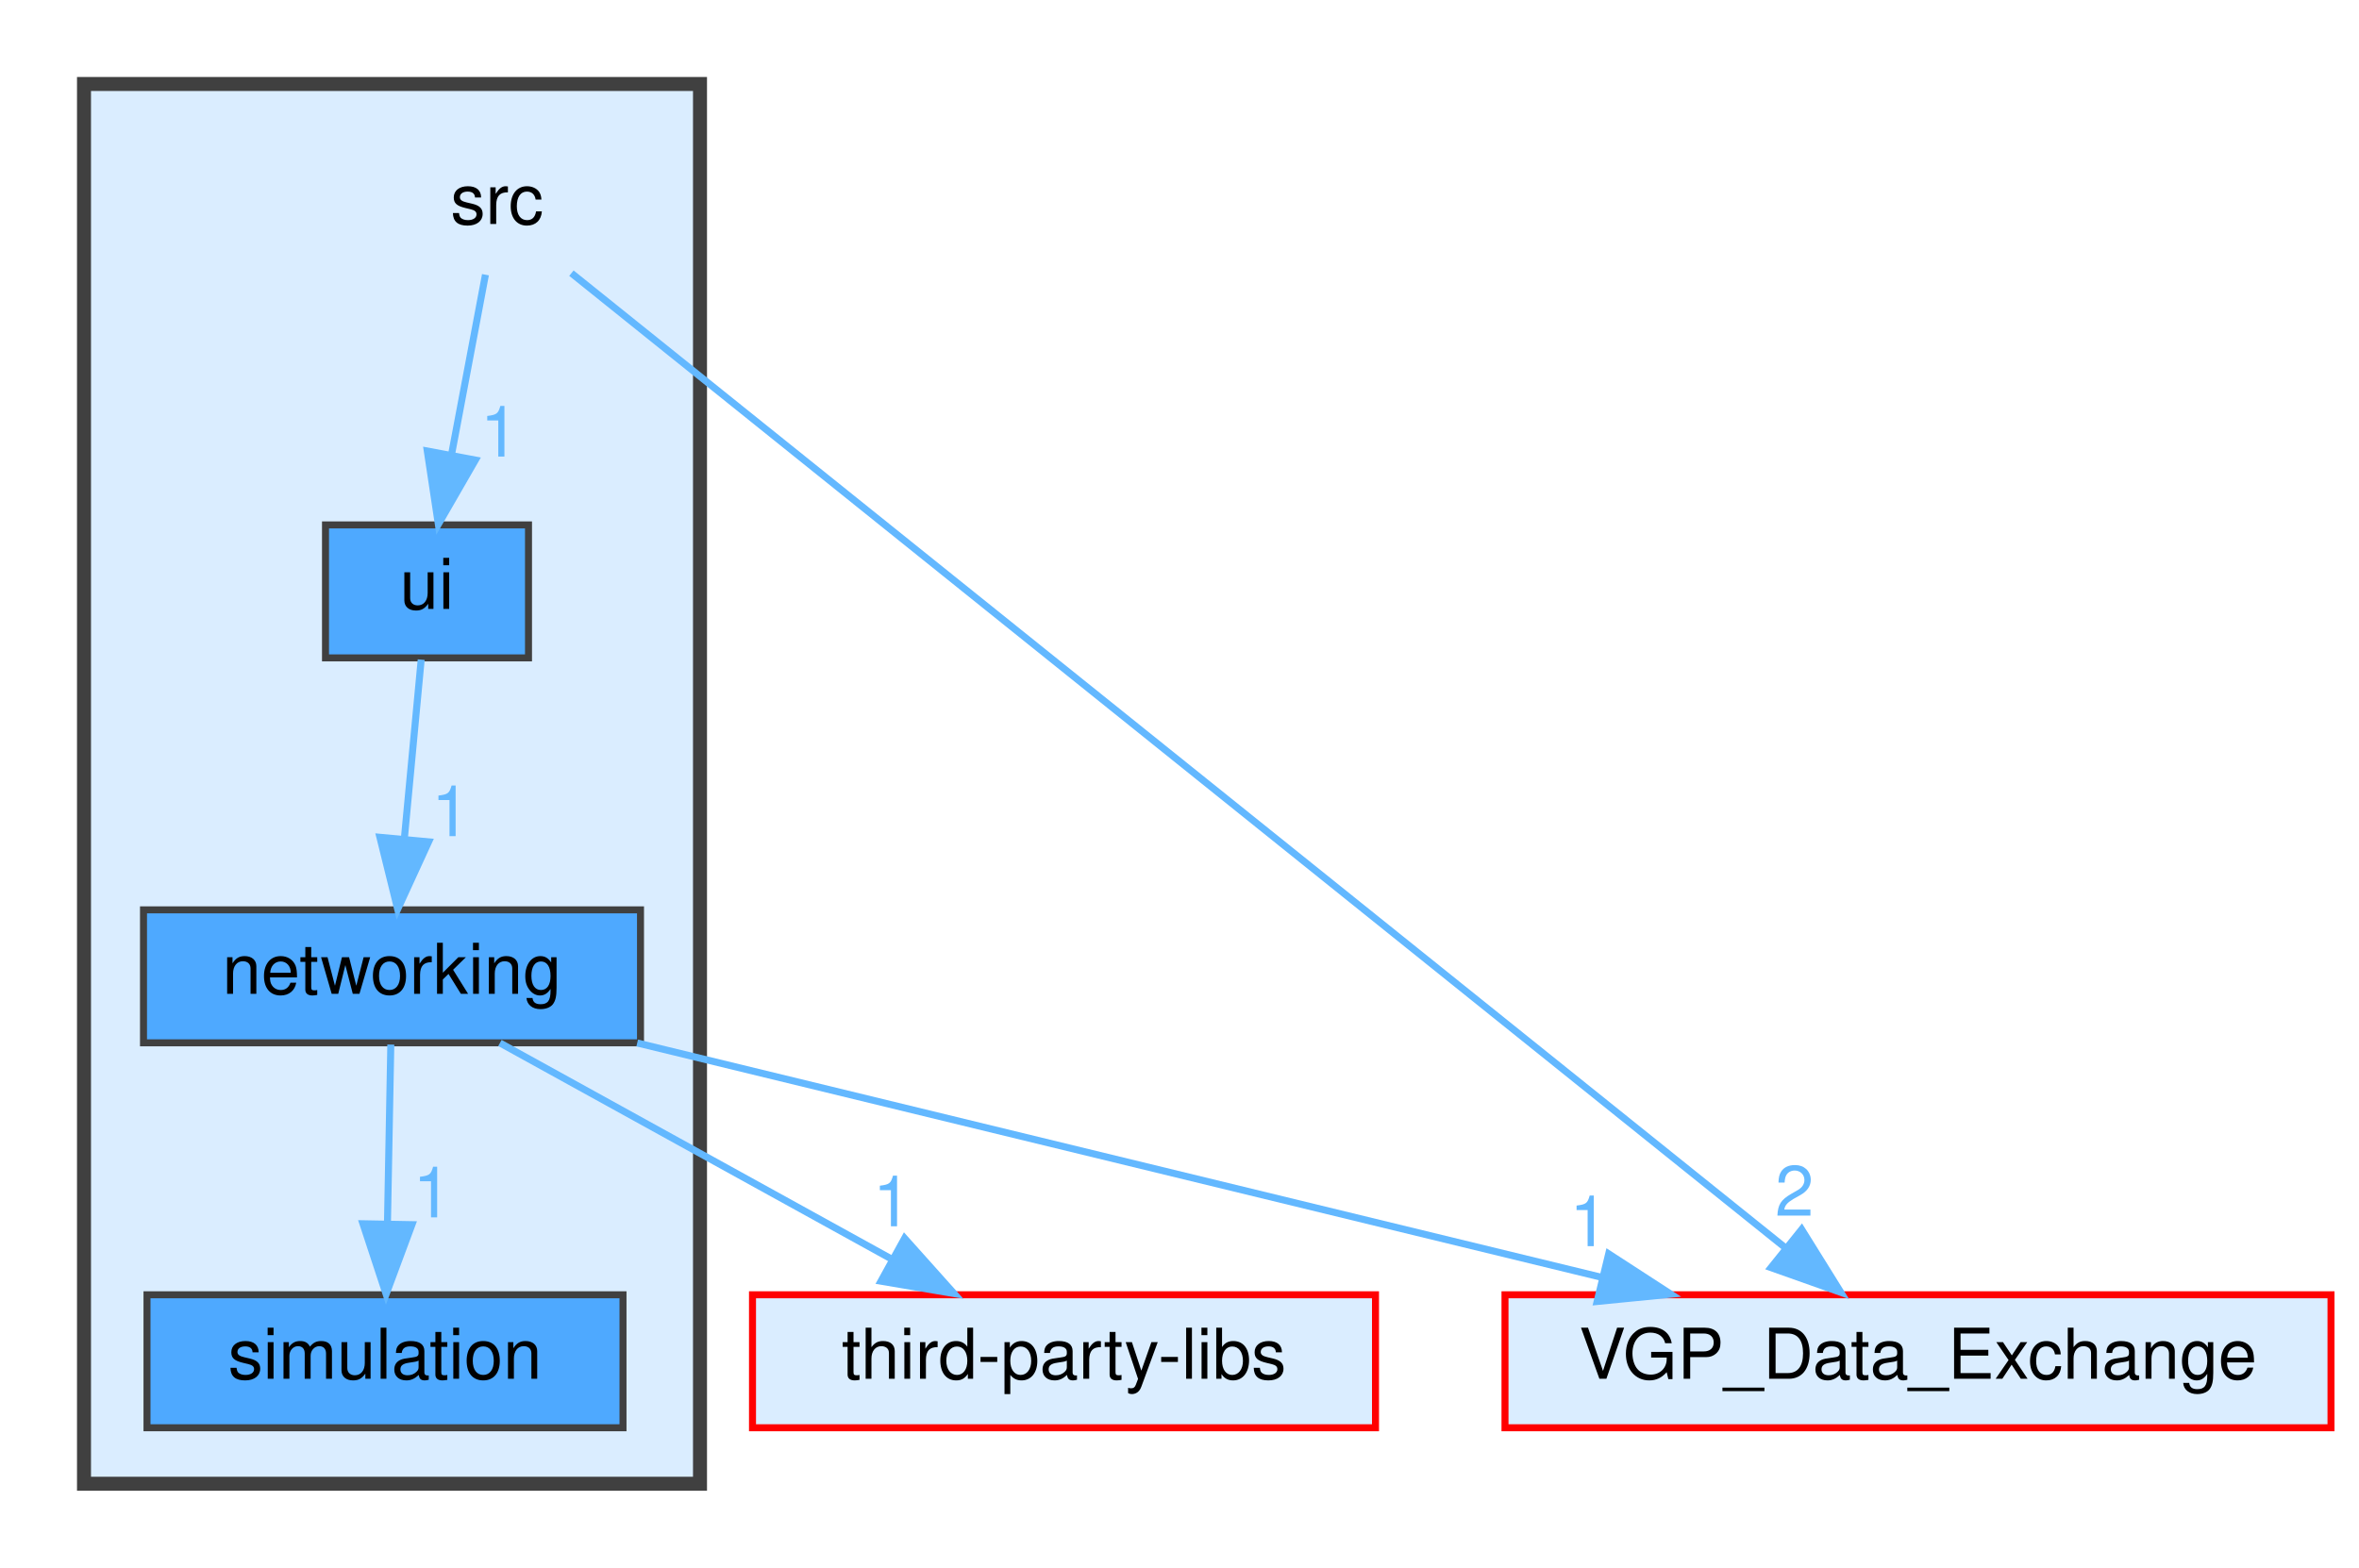
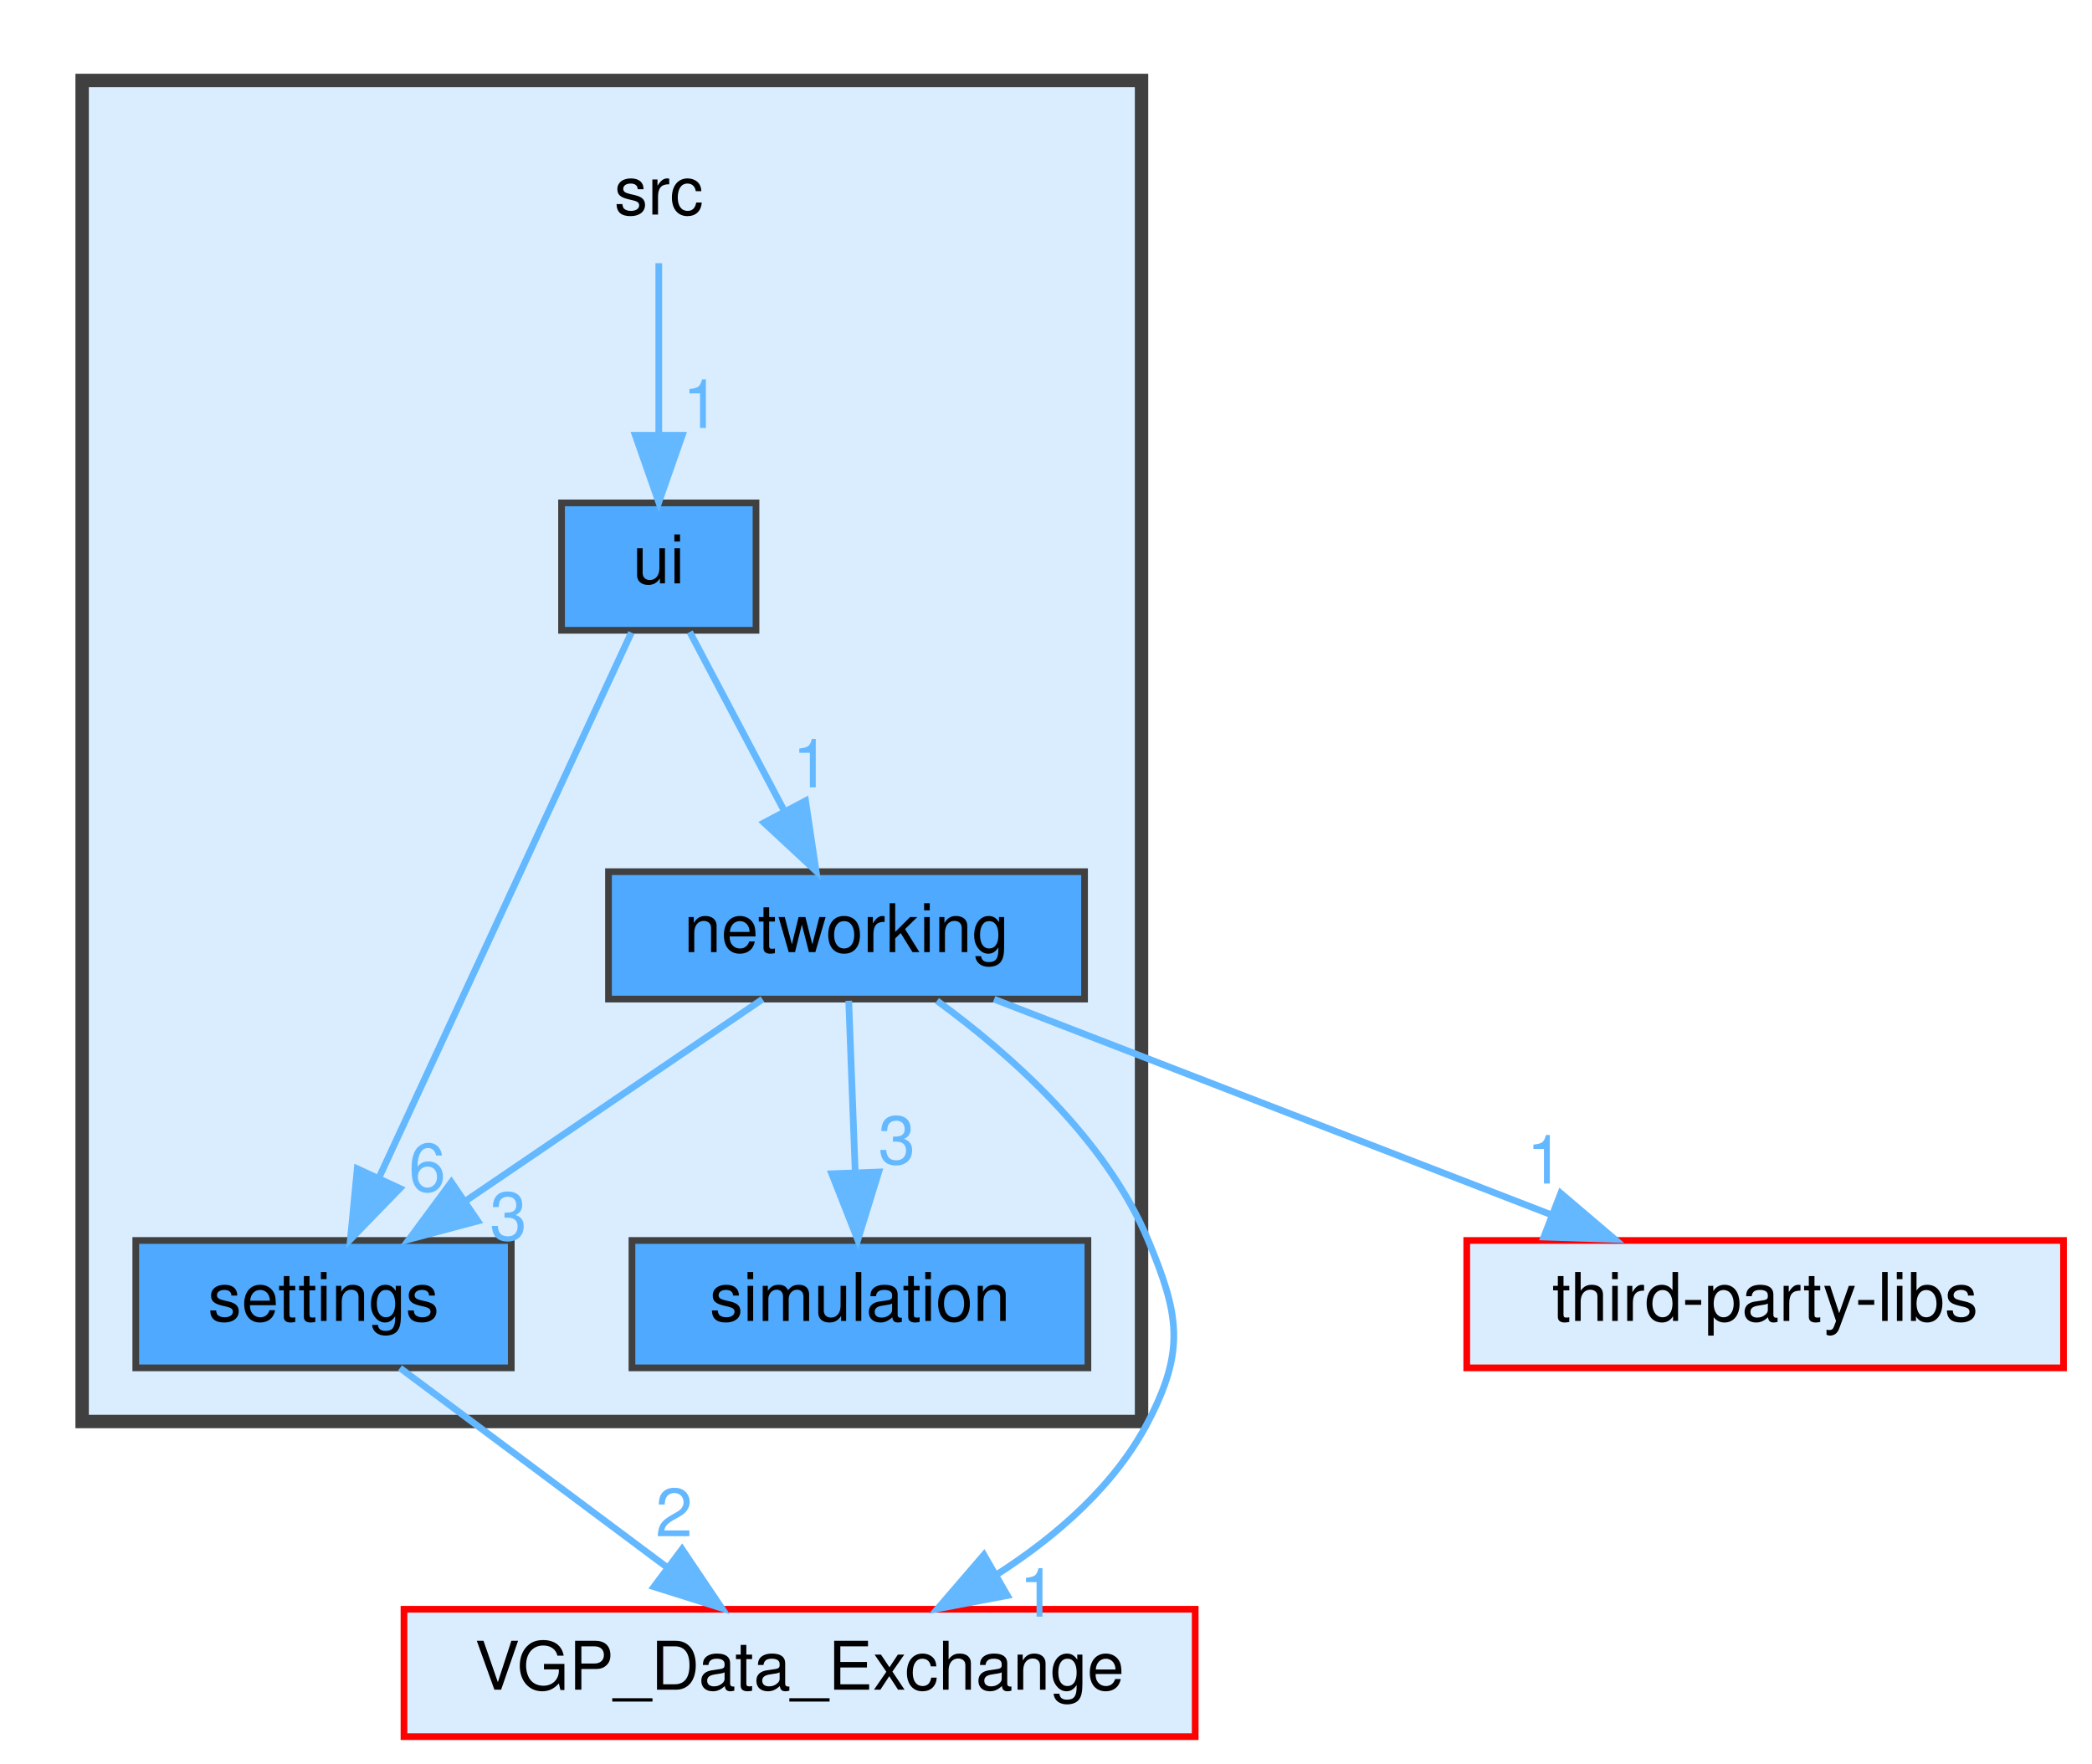
- <svg xmlns="http://www.w3.org/2000/svg" xmlns:xlink="http://www.w3.org/1999/xlink" width="337pt" height="224pt" viewBox="0.00 0.00 337.00 224.00">
-   <g id="graph0" class="graph" transform="scale(1 1) rotate(0) translate(4 220)">
+ <svg xmlns="http://www.w3.org/2000/svg" xmlns:xlink="http://www.w3.org/1999/xlink" width="312pt" height="263pt" viewBox="0.00 0.00 311.50 263.00">
+   <g id="graph0" class="graph" transform="scale(1 1) rotate(0) translate(4 259)">
    <g id="clust1" class="cluster">
      <g id="a_clust1">
        <a xlink:href="dir_68267d1309a1af8e8297ef4c3efbcdba.html" target="_top">
-           <polygon fill="#daedff" stroke="#404040" stroke-width="2" points="8,-8 8,-208 96,-208 96,-8 8,-8" />
+           <polygon fill="#daedff" stroke="#404040" stroke-width="2" points="8,-47 8,-247 166,-247 166,-47 8,-47" />
        </a>
      </g>
    </g>
    <g id="node1" class="node">
-       <text text-anchor="middle" x="67" y="-188" font-family="Helvetica,sans-Serif" font-size="10.00">src</text>
-     </g>
-     <g id="node4" class="node">
-       <g id="a_node4">
-         <a xlink:href="dir_da5c6b39c0a2f54e57df6799511cd3ab.html" target="_top" xlink:title="ui">
-           <polygon fill="#4ea9ff" stroke="#404040" points="71.5,-145 42.5,-145 42.5,-126 71.5,-126 71.5,-145" />
-           <text text-anchor="middle" x="57" y="-133" font-family="Helvetica,sans-Serif" font-size="10.00">ui</text>
-         </a>
-       </g>
-     </g>
-     <g id="edge2" class="edge">
-       <g id="a_edge2">
-         <a xlink:href="dir_000005_000007.html" target="_top">
-           <path fill="none" stroke="#63b8ff" d="M65.35,-180.75C64.04,-173.8 62.16,-163.85 60.52,-155.13" />
-           <polygon fill="#63b8ff" stroke="#63b8ff" points="63.91,-154.27 58.62,-145.09 57.04,-155.56 63.91,-154.27" />
-         </a>
-       </g>
-       <g id="a_edge2-headlabel">
-         <a xlink:href="dir_000005_000007.html" target="_top" xlink:title="1">
-           <text text-anchor="middle" x="67.37" y="-154.77" font-family="Helvetica,sans-Serif" font-size="10.00" fill="#63b8ff">1</text>
-         </a>
-       </g>
+       <text text-anchor="middle" x="94" y="-227" font-family="Helvetica,sans-Serif" font-size="10.00">src</text>
    </g>
    <g id="node5" class="node">
      <g id="a_node5">
-         <a xlink:href="dir_288dcfe0738221981ecb1210c37ec02c.html" target="_top" xlink:title="VGP_Data_Exchange">
-           <polygon fill="#daedff" stroke="red" points="329,-35 211,-35 211,-16 329,-16 329,-35" />
-           <text text-anchor="middle" x="270" y="-23" font-family="Helvetica,sans-Serif" font-size="10.00">VGP_Data_Exchange</text>
+         <a xlink:href="dir_da5c6b39c0a2f54e57df6799511cd3ab.html" target="_top" xlink:title="ui">
+           <polygon fill="#4ea9ff" stroke="#404040" points="108.5,-184 79.5,-184 79.5,-165 108.5,-165 108.5,-184" />
+           <text text-anchor="middle" x="94" y="-172" font-family="Helvetica,sans-Serif" font-size="10.00">ui</text>
        </a>
      </g>
    </g>
    <g id="edge1" class="edge">
      <g id="a_edge1">
-         <a xlink:href="dir_000005_000008.html" target="_top">
-           <path fill="none" stroke="#63b8ff" d="M77.63,-180.97C110.23,-154.79 209.11,-75.39 250.96,-41.79" />
-           <polygon fill="#63b8ff" stroke="#63b8ff" points="253.38,-44.34 258.98,-35.34 249,-38.88 253.38,-44.34" />
+         <a xlink:href="dir_000006_000008.html" target="_top">
+           <path fill="none" stroke="#63b8ff" d="M94,-219.75C94,-212.8 94,-202.85 94,-194.13" />
+           <polygon fill="#63b8ff" stroke="#63b8ff" points="97.5,-194.09 94,-184.09 90.5,-194.09 97.5,-194.09" />
        </a>
      </g>
      <g id="a_edge1-headlabel">
-         <a xlink:href="dir_000005_000008.html" target="_top" xlink:title="2">
-           <text text-anchor="middle" x="252.35" y="-46.3" font-family="Helvetica,sans-Serif" font-size="10.00" fill="#63b8ff">2</text>
+         <a xlink:href="dir_000006_000008.html" target="_top" xlink:title="1">
+           <text text-anchor="middle" x="100.34" y="-195.18" font-family="Helvetica,sans-Serif" font-size="10.00" fill="#63b8ff">1</text>
        </a>
      </g>
    </g>
    <g id="node2" class="node">
      <g id="a_node2">
        <a xlink:href="dir_9af23f777b01ec74654e941bf6573352.html" target="_top" xlink:title="networking">
-           <polygon fill="#4ea9ff" stroke="#404040" points="87.5,-90 16.5,-90 16.5,-71 87.5,-71 87.5,-90" />
-           <text text-anchor="middle" x="52" y="-78" font-family="Helvetica,sans-Serif" font-size="10.00">networking</text>
+           <polygon fill="#4ea9ff" stroke="#404040" points="157.5,-129 86.5,-129 86.5,-110 157.5,-110 157.5,-129" />
+           <text text-anchor="middle" x="122" y="-117" font-family="Helvetica,sans-Serif" font-size="10.00">networking</text>
        </a>
      </g>
    </g>
    <g id="node3" class="node">
      <g id="a_node3">
-         <a xlink:href="dir_d73d1ee04cc237a5854777ea99c55872.html" target="_top" xlink:title="simulation">
-           <polygon fill="#4ea9ff" stroke="#404040" points="85,-35 17,-35 17,-16 85,-16 85,-35" />
-           <text text-anchor="middle" x="51" y="-23" font-family="Helvetica,sans-Serif" font-size="10.00">simulation</text>
+         <a xlink:href="dir_ded1f21a39ae19e27d2bdf7bc3638045.html" target="_top" xlink:title="settings">
+           <polygon fill="#4ea9ff" stroke="#404040" points="72,-74 16,-74 16,-55 72,-55 72,-74" />
+           <text text-anchor="middle" x="44" y="-62" font-family="Helvetica,sans-Serif" font-size="10.00">settings</text>
        </a>
      </g>
    </g>
    <g id="edge4" class="edge">
      <g id="a_edge4">
        <a xlink:href="dir_000002_000004.html" target="_top">
-           <path fill="none" stroke="#63b8ff" d="M51.83,-70.75C51.7,-63.8 51.52,-53.85 51.35,-45.13" />
-           <polygon fill="#63b8ff" stroke="#63b8ff" points="54.85,-45.02 51.16,-35.09 47.85,-45.15 54.85,-45.02" />
+           <path fill="none" stroke="#63b8ff" d="M109.47,-109.98C97.6,-101.92 79.54,-89.65 65.39,-80.03" />
+           <polygon fill="#63b8ff" stroke="#63b8ff" points="67,-76.9 56.76,-74.17 63.06,-82.69 67,-76.9" />
        </a>
      </g>
      <g id="a_edge4-headlabel">
-         <a xlink:href="dir_000002_000004.html" target="_top" xlink:title="1">
-           <text text-anchor="middle" x="57.76" y="-46.06" font-family="Helvetica,sans-Serif" font-size="10.00" fill="#63b8ff">1</text>
+         <a xlink:href="dir_000002_000004.html" target="_top" xlink:title="3">
+           <text text-anchor="middle" x="71.57" y="-74.07" font-family="Helvetica,sans-Serif" font-size="10.00" fill="#63b8ff">3</text>
+         </a>
+       </g>
+     </g>
+     <g id="node4" class="node">
+       <g id="a_node4">
+         <a xlink:href="dir_d73d1ee04cc237a5854777ea99c55872.html" target="_top" xlink:title="simulation">
+           <polygon fill="#4ea9ff" stroke="#404040" points="158,-74 90,-74 90,-55 158,-55 158,-74" />
+           <text text-anchor="middle" x="124" y="-62" font-family="Helvetica,sans-Serif" font-size="10.00">simulation</text>
        </a>
      </g>
    </g>
    <g id="edge3" class="edge">
      <g id="a_edge3">
-         <a xlink:href="dir_000002_000008.html" target="_top">
-           <path fill="none" stroke="#63b8ff" d="M87.03,-70.98C124.5,-61.87 184.05,-47.4 224.98,-37.45" />
-           <polygon fill="#63b8ff" stroke="#63b8ff" points="225.81,-40.85 234.7,-35.08 224.16,-34.04 225.81,-40.85" />
+         <a xlink:href="dir_000002_000005.html" target="_top">
+           <path fill="none" stroke="#63b8ff" d="M122.33,-109.75C122.59,-102.8 122.97,-92.85 123.3,-84.13" />
+           <polygon fill="#63b8ff" stroke="#63b8ff" points="126.8,-84.21 123.68,-74.09 119.8,-83.95 126.8,-84.21" />
        </a>
      </g>
      <g id="a_edge3-headlabel">
-         <a xlink:href="dir_000002_000008.html" target="_top" xlink:title="1">
-           <text text-anchor="middle" x="222.99" y="-41.95" font-family="Helvetica,sans-Serif" font-size="10.00" fill="#63b8ff">1</text>
+         <a xlink:href="dir_000002_000005.html" target="_top" xlink:title="3">
+           <text text-anchor="middle" x="129.5" y="-85.41" font-family="Helvetica,sans-Serif" font-size="10.00" fill="#63b8ff">3</text>
        </a>
      </g>
    </g>
    <g id="node6" class="node">
      <g id="a_node6">
+         <a xlink:href="dir_288dcfe0738221981ecb1210c37ec02c.html" target="_top" xlink:title="VGP_Data_Exchange">
+           <polygon fill="#daedff" stroke="red" points="174,-19 56,-19 56,0 174,0 174,-19" />
+           <text text-anchor="middle" x="115" y="-7" font-family="Helvetica,sans-Serif" font-size="10.00">VGP_Data_Exchange</text>
+         </a>
+       </g>
+     </g>
+     <g id="edge2" class="edge">
+       <g id="a_edge2">
+         <a xlink:href="dir_000002_000009.html" target="_top">
+           <path fill="none" stroke="#63b8ff" d="M135.49,-109.75C146.29,-101.87 160.65,-89.21 167,-74 171.62,-62.93 172.53,-57.65 167,-47 162.04,-37.46 153.32,-29.89 144.41,-24.18" />
+           <polygon fill="#63b8ff" stroke="#63b8ff" points="145.99,-21.05 135.58,-19.08 142.49,-27.11 145.99,-21.05" />
+         </a>
+       </g>
+       <g id="a_edge2-headlabel">
+         <a xlink:href="dir_000002_000009.html" target="_top" xlink:title="1">
+           <text text-anchor="middle" x="150.53" y="-17.89" font-family="Helvetica,sans-Serif" font-size="10.00" fill="#63b8ff">1</text>
+         </a>
+       </g>
+     </g>
+     <g id="node7" class="node">
+       <g id="a_node7">
        <a xlink:href="dir_e546adb800d694418bf7df99bb29b898.html" target="_top" xlink:title="third-party-libs">
-           <polygon fill="#daedff" stroke="red" points="192.5,-35 103.5,-35 103.5,-16 192.5,-16 192.5,-35" />
-           <text text-anchor="middle" x="148" y="-23" font-family="Helvetica,sans-Serif" font-size="10.00">third-party-libs</text>
+           <polygon fill="#daedff" stroke="red" points="303.5,-74 214.5,-74 214.5,-55 303.5,-55 303.5,-74" />
+           <text text-anchor="middle" x="259" y="-62" font-family="Helvetica,sans-Serif" font-size="10.00">third-party-libs</text>
        </a>
      </g>
    </g>
    <g id="edge5" class="edge">
      <g id="a_edge5">
-         <a xlink:href="dir_000002_000006.html" target="_top">
-           <path fill="none" stroke="#63b8ff" d="M67.42,-70.98C82.45,-62.69 105.54,-49.94 123.16,-40.22" />
-           <polygon fill="#63b8ff" stroke="#63b8ff" points="125.23,-43.07 132.3,-35.17 121.85,-36.94 125.23,-43.07" />
+         <a xlink:href="dir_000002_000007.html" target="_top">
+           <path fill="none" stroke="#63b8ff" d="M144.01,-109.98C166.45,-101.3 201.48,-87.75 226.99,-77.88" />
+           <polygon fill="#63b8ff" stroke="#63b8ff" points="228.52,-81.04 236.59,-74.17 226,-74.51 228.52,-81.04" />
        </a>
      </g>
      <g id="a_edge5-headlabel">
-         <a xlink:href="dir_000002_000006.html" target="_top" xlink:title="1">
-           <text text-anchor="middle" x="123.46" y="-44.79" font-family="Helvetica,sans-Serif" font-size="10.00" fill="#63b8ff">1</text>
+         <a xlink:href="dir_000002_000007.html" target="_top" xlink:title="1">
+           <text text-anchor="middle" x="226.2" y="-82.49" font-family="Helvetica,sans-Serif" font-size="10.00" fill="#63b8ff">1</text>
        </a>
      </g>
    </g>
    <g id="edge6" class="edge">
      <g id="a_edge6">
-         <a xlink:href="dir_000007_000002.html" target="_top">
-           <path fill="none" stroke="#63b8ff" d="M56.17,-125.75C55.52,-118.8 54.58,-108.85 53.76,-100.13" />
-           <polygon fill="#63b8ff" stroke="#63b8ff" points="57.23,-99.72 52.81,-90.09 50.27,-100.37 57.23,-99.72" />
+         <a xlink:href="dir_000004_000009.html" target="_top">
+           <path fill="none" stroke="#63b8ff" d="M55.41,-54.98C66.11,-47 82.34,-34.88 95.16,-25.31" />
+           <polygon fill="#63b8ff" stroke="#63b8ff" points="97.47,-27.96 103.39,-19.17 93.28,-22.35 97.47,-27.96" />
        </a>
      </g>
      <g id="a_edge6-headlabel">
-         <a xlink:href="dir_000007_000002.html" target="_top" xlink:title="1">
-           <text text-anchor="middle" x="60.4" y="-100.53" font-family="Helvetica,sans-Serif" font-size="10.00" fill="#63b8ff">1</text>
+         <a xlink:href="dir_000004_000009.html" target="_top" xlink:title="2">
+           <text text-anchor="middle" x="96.28" y="-29.88" font-family="Helvetica,sans-Serif" font-size="10.00" fill="#63b8ff">2</text>
+         </a>
+       </g>
+     </g>
+     <g id="edge7" class="edge">
+       <g id="a_edge7">
+         <a xlink:href="dir_000008_000002.html" target="_top">
+           <path fill="none" stroke="#63b8ff" d="M98.62,-164.75C102.46,-157.49 108.02,-146.95 112.76,-137.98" />
+           <polygon fill="#63b8ff" stroke="#63b8ff" points="115.89,-139.57 117.46,-129.09 109.7,-136.3 115.89,-139.57" />
+         </a>
+       </g>
+       <g id="a_edge7-headlabel">
+         <a xlink:href="dir_000008_000002.html" target="_top" xlink:title="1">
+           <text text-anchor="middle" x="116.72" y="-141.57" font-family="Helvetica,sans-Serif" font-size="10.00" fill="#63b8ff">1</text>
+         </a>
+       </g>
+     </g>
+     <g id="edge8" class="edge">
+       <g id="a_edge8">
+         <a xlink:href="dir_000008_000004.html" target="_top">
+           <path fill="none" stroke="#63b8ff" d="M89.91,-164.66C81.7,-146.93 63.09,-106.73 52.25,-83.32" />
+           <polygon fill="#63b8ff" stroke="#63b8ff" points="55.39,-81.76 48.01,-74.16 49.03,-84.7 55.39,-81.76" />
+         </a>
+       </g>
+       <g id="a_edge8-headlabel">
+         <a xlink:href="dir_000008_000004.html" target="_top" xlink:title="6">
+           <text text-anchor="middle" x="59.47" y="-81.33" font-family="Helvetica,sans-Serif" font-size="10.00" fill="#63b8ff">6</text>
        </a>
      </g>
    </g>
  </g>
</svg>
